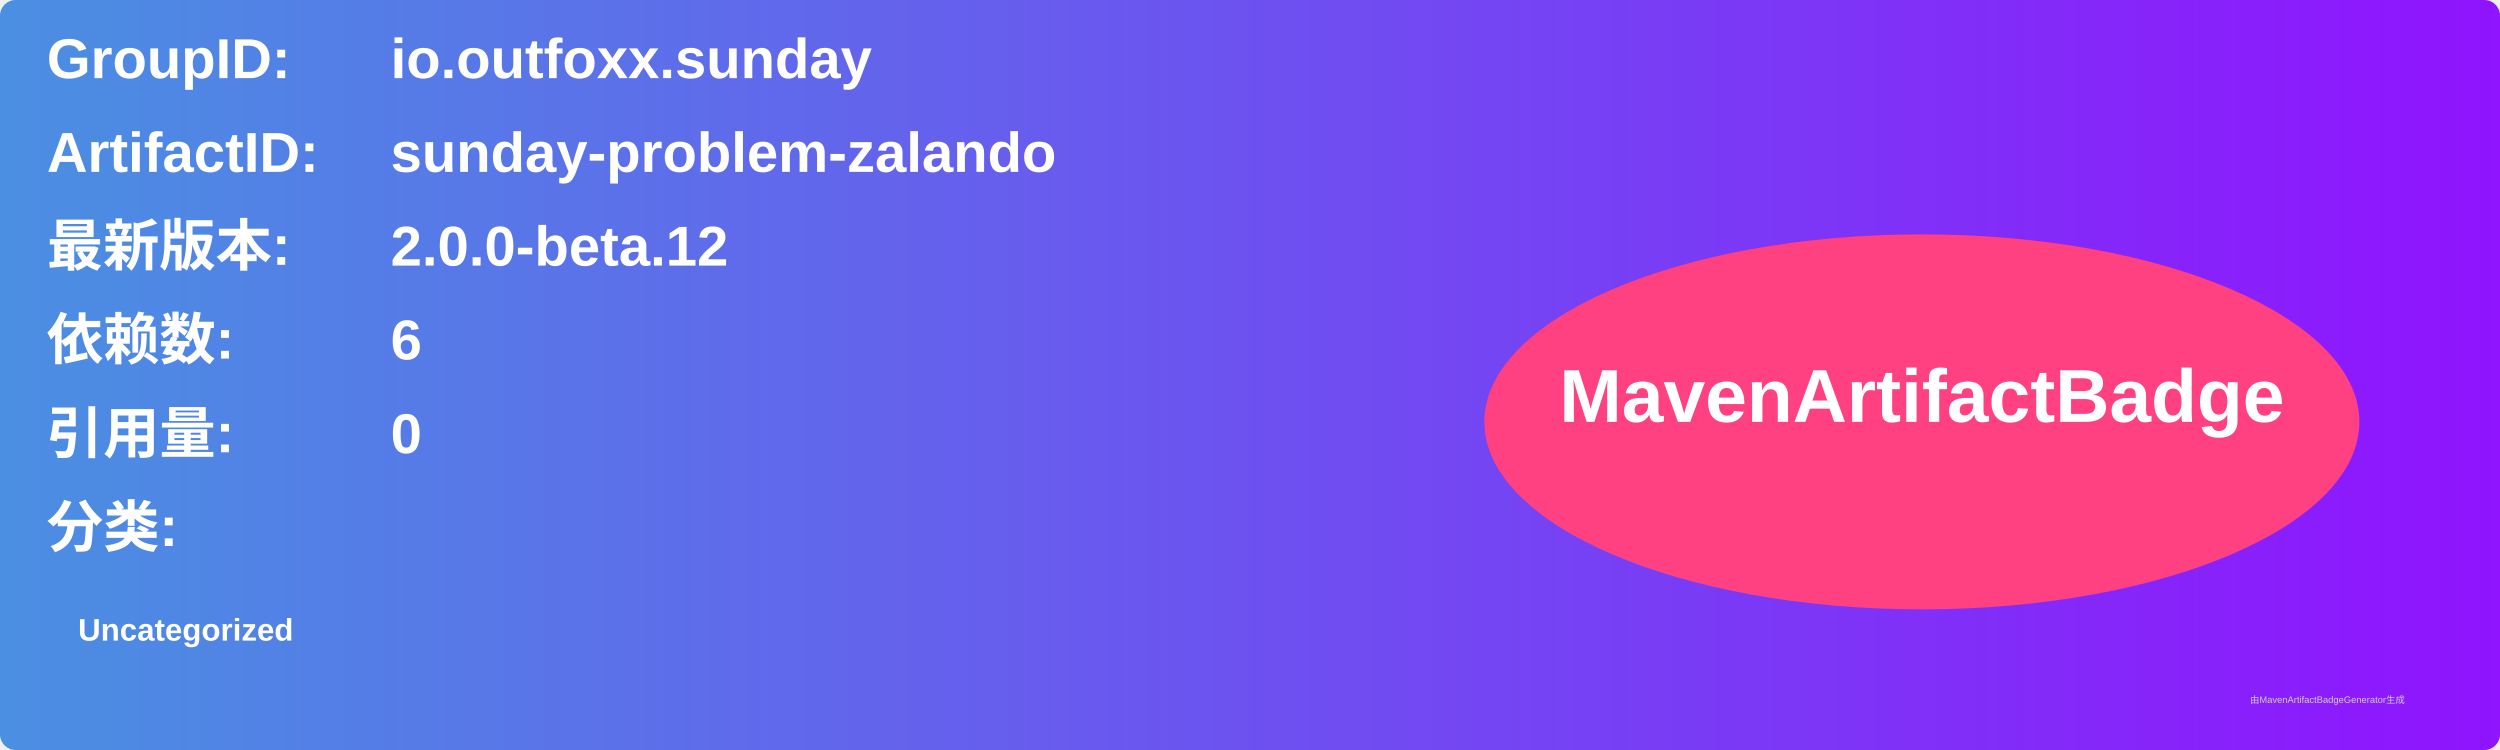
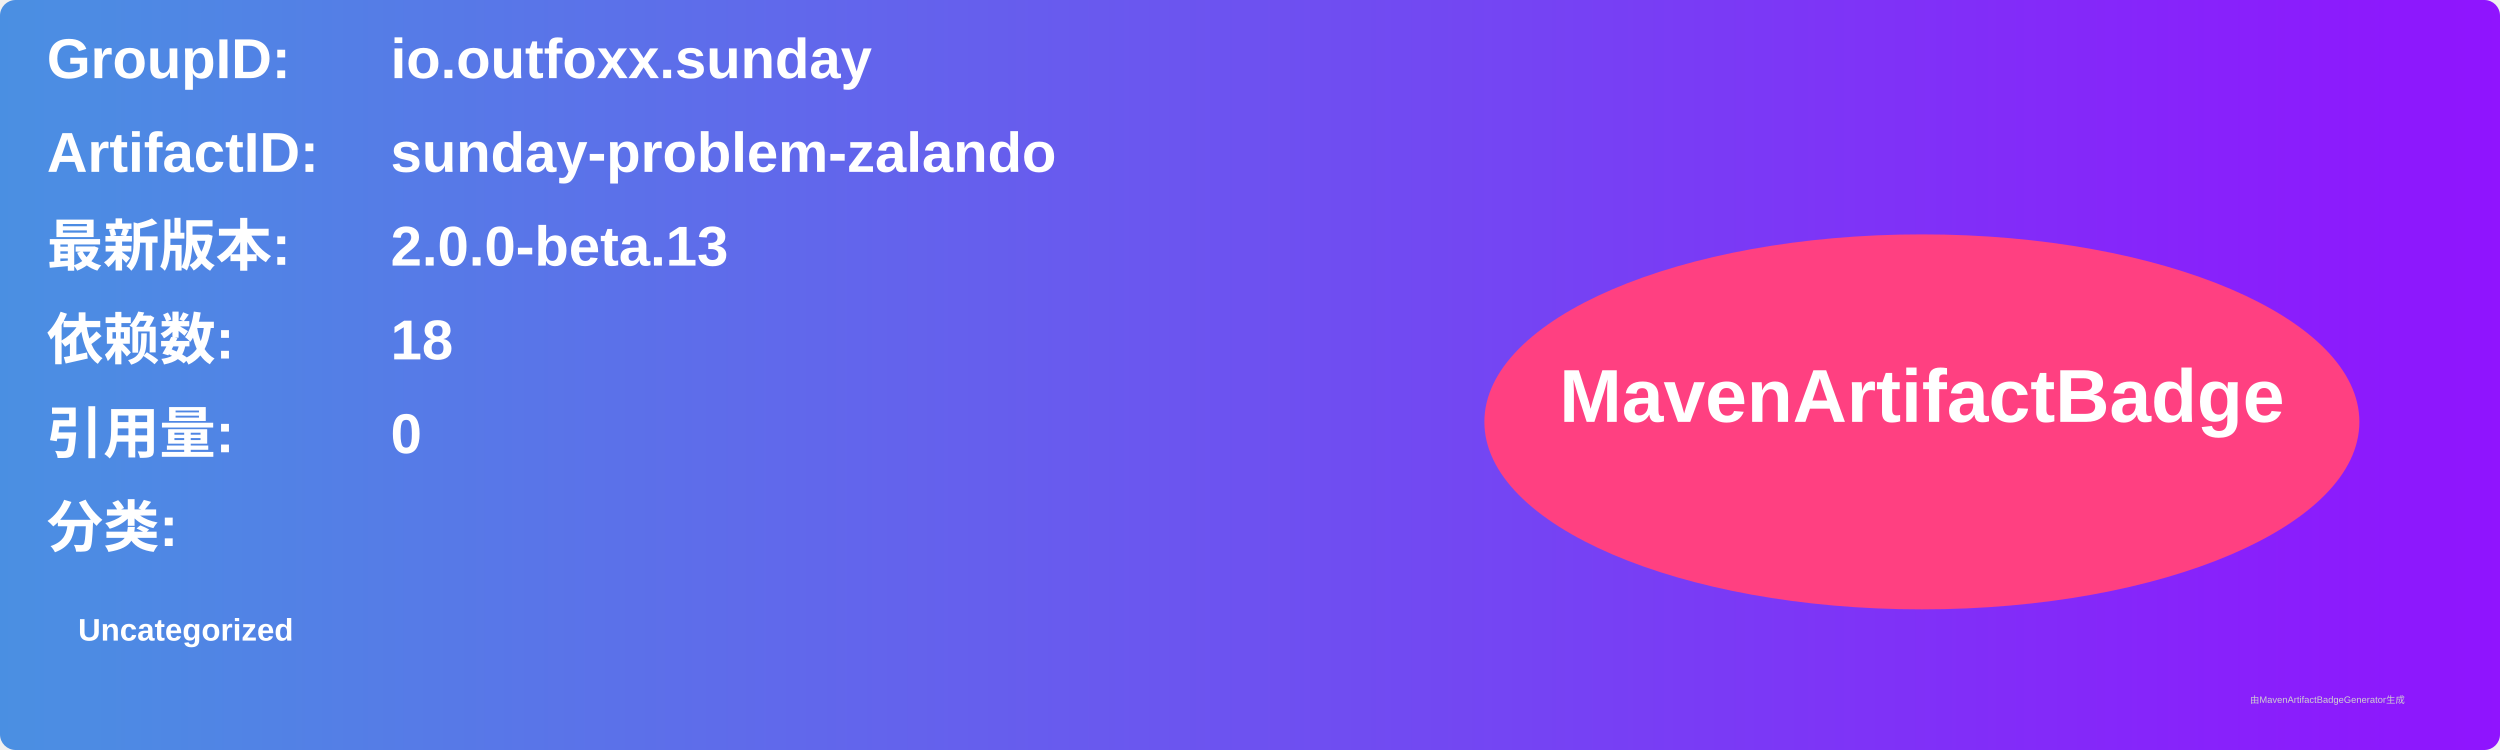
<svg xmlns="http://www.w3.org/2000/svg" width="800" height="240" viewBox="0 0 800 240">
  <linearGradient id="grad" x1="0%" y1="0%" x2="100%" y2="0%">
    <stop offset="0%" stop-color="#4a90e2" />
    <stop offset="100%" stop-color="#9013fe" />
  </linearGradient>
  <rect width="100%" height="100%" rx="5" ry="5" fill="url(#grad)" />
  <g transform="translate(15, 15)">
    <text x="0" y="10" font-family="Arial" font-size="18" fill="white" font-weight="bold" width="260">GroupID:</text>
    <text x="110" y="10" font-family="Arial" font-size="18" fill="white" font-weight="bold" width="460">io.outfoxx.sunday</text>
    <text x="0" y="40" font-family="Arial" font-size="18" fill="white" font-weight="bold" width="260">ArtifactID:</text>
    <text x="110" y="40" font-family="Arial" font-size="18" fill="white" font-weight="bold" width="460">sunday-problem-zalando</text>
    <text x="0" y="70" font-family="Arial" font-size="18" fill="white" font-weight="bold">最新版本:</text>
    <text x="110" y="70" font-family="Arial" font-size="18" fill="white" font-weight="bold">
-       <tspan font-weight="bold">2.0.0-beta.12</tspan>
+       <tspan font-weight="bold">2.0.0-beta.13</tspan>
    </text>
    <text x="0" y="100" font-family="Arial" font-size="18" fill="white" font-weight="bold">依赖数: </text>
    <text x="110" y="100" font-family="Arial" font-size="18" fill="white">
-       <tspan font-weight="bold">6</tspan>
+       <tspan font-weight="bold">18</tspan>
    </text>
    <text x="0" y="130" font-family="Arial" font-size="18" fill="white" font-weight="bold">引用量: </text>
    <text x="110" y="130" font-family="Arial" font-size="18" fill="white">
      <tspan font-weight="bold">0</tspan>
    </text>
    <text x="0" y="160" font-family="Arial" font-size="18" fill="white" font-weight="bold">分类:</text>
    <text x="10" y="190" font-family="Arial" font-size="10" fill="white">
      <tspan font-weight="bold">Uncategorized</tspan>
    </text>
    <ellipse cx="600" cy="120" rx="140" ry="60" fill="#ff4081" />
    <text x="600" y="120" text-anchor="middle" font-family="Arial" font-size="24" fill="white" font-weight="bold">MavenArtifactBadge</text>
  </g>
  <text x="720" y="225" font-family="Arial" font-size="3" fill="#d0d0d0">由MavenArtifactBadgeGenerator生成</text>
</svg>
